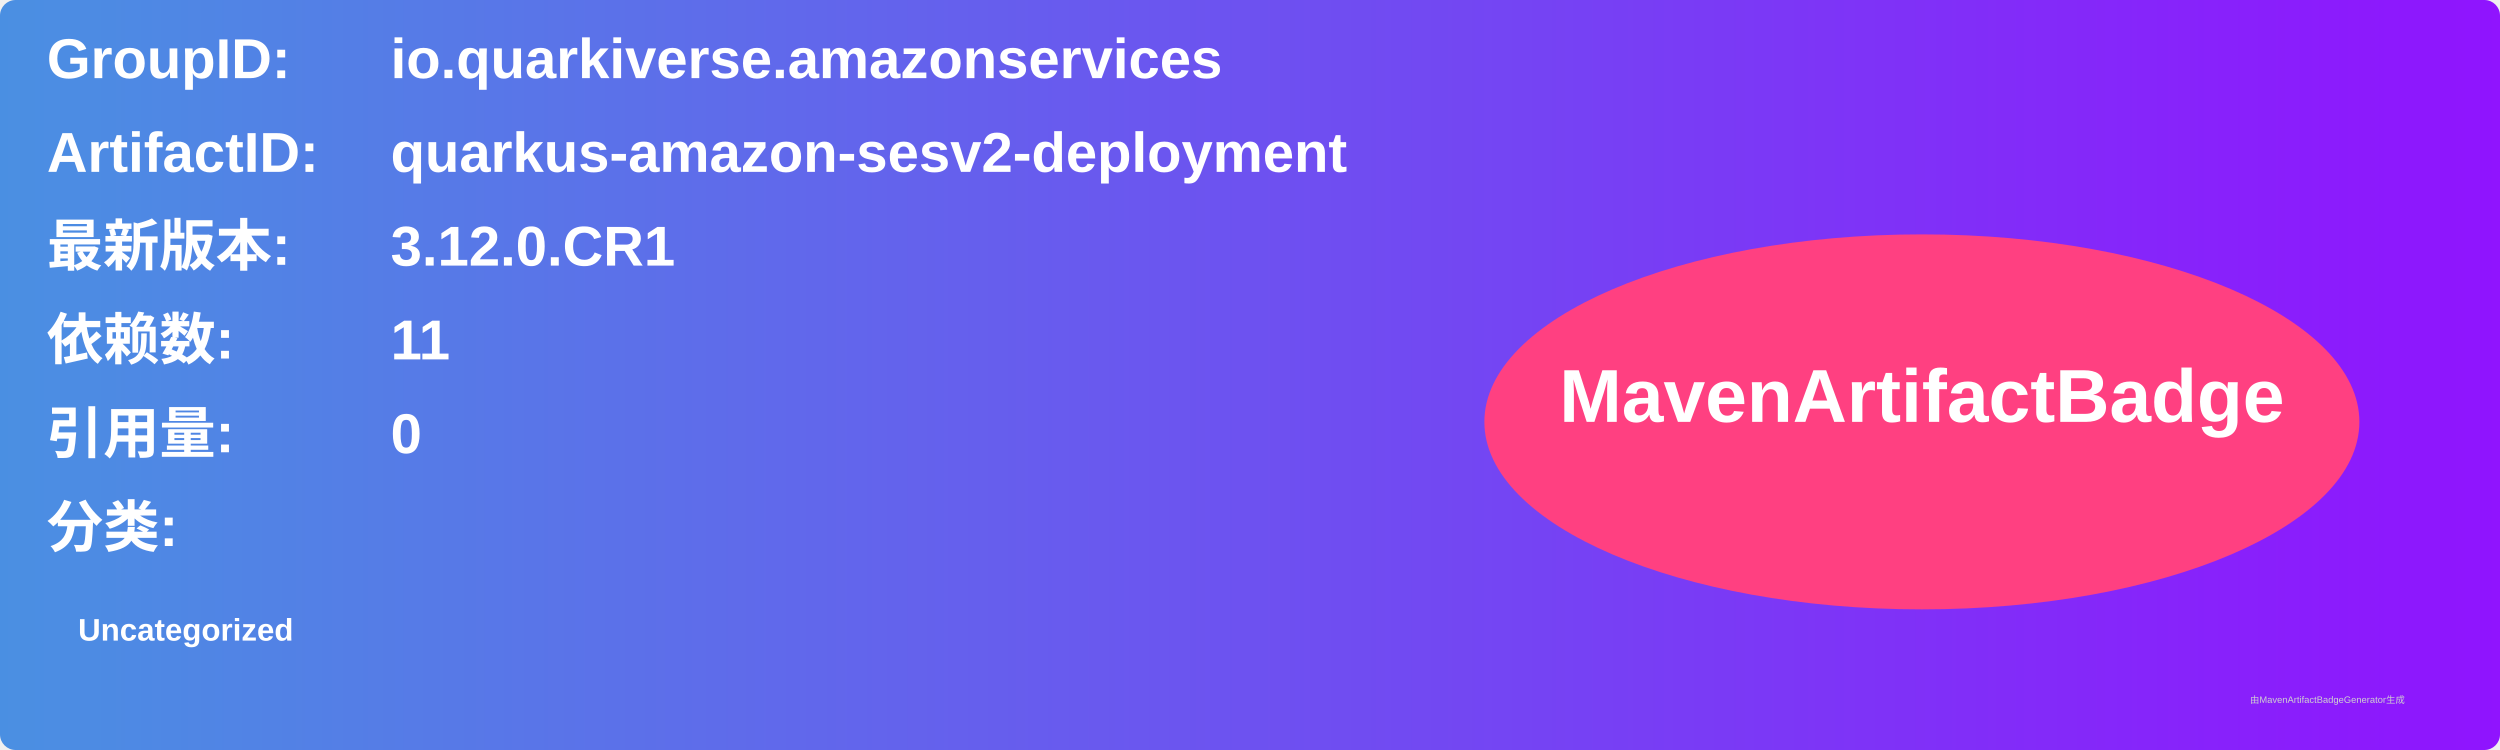
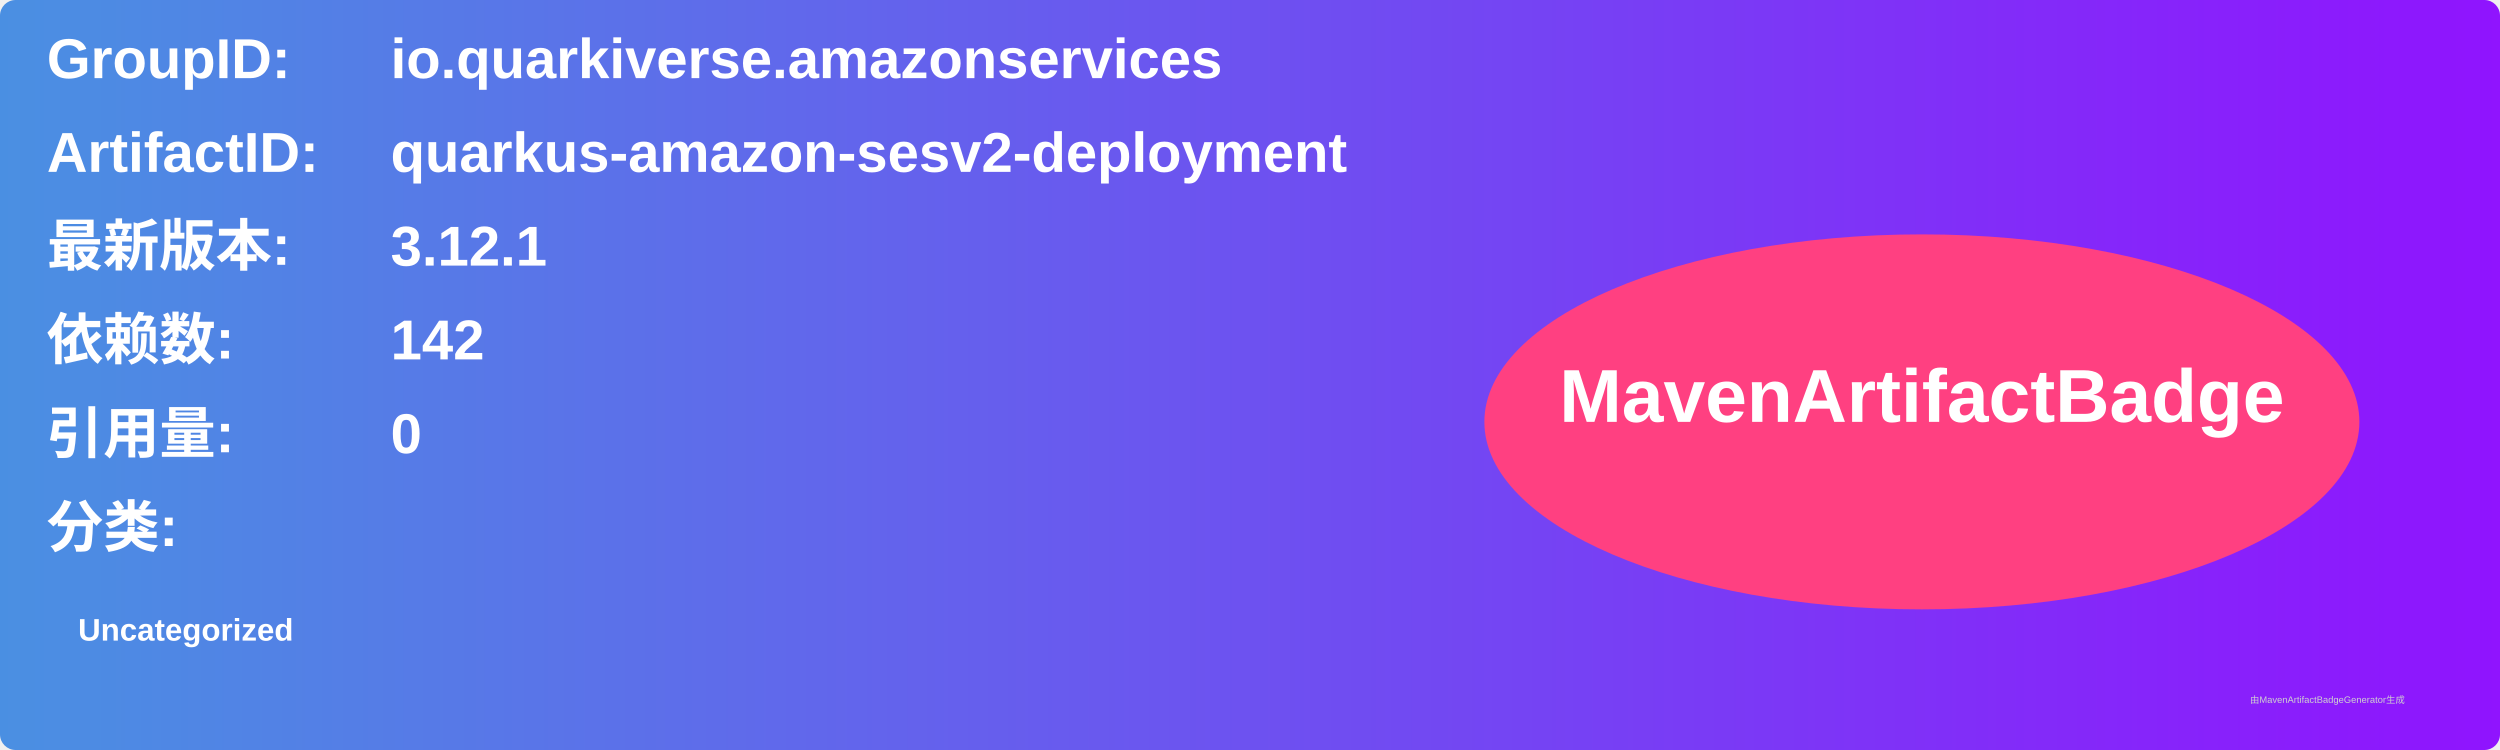
<svg xmlns="http://www.w3.org/2000/svg" width="800" height="240" viewBox="0 0 800 240">
  <linearGradient id="grad" x1="0%" y1="0%" x2="100%" y2="0%">
    <stop offset="0%" stop-color="#4a90e2" />
    <stop offset="100%" stop-color="#9013fe" />
  </linearGradient>
  <rect width="100%" height="100%" rx="5" ry="5" fill="url(#grad)" />
  <g transform="translate(15, 15)">
    <text x="0" y="10" font-family="Arial" font-size="18" fill="white" font-weight="bold" width="260">GroupID:</text>
    <text x="110" y="10" font-family="Arial" font-size="18" fill="white" font-weight="bold" width="460">io.quarkiverse.amazonservices</text>
    <text x="0" y="40" font-family="Arial" font-size="18" fill="white" font-weight="bold" width="260">ArtifactID:</text>
    <text x="110" y="40" font-family="Arial" font-size="18" fill="white" font-weight="bold" width="460">quarkus-amazon-sesv2-deployment</text>
    <text x="0" y="70" font-family="Arial" font-size="18" fill="white" font-weight="bold">最新版本:</text>
    <text x="110" y="70" font-family="Arial" font-size="18" fill="white" font-weight="bold">
-       <tspan font-weight="bold">3.12.0.CR1</tspan>
+       <tspan font-weight="bold">3.12.1</tspan>
    </text>
    <text x="0" y="100" font-family="Arial" font-size="18" fill="white" font-weight="bold">依赖数: </text>
    <text x="110" y="100" font-family="Arial" font-size="18" fill="white">
-       <tspan font-weight="bold">11</tspan>
+       <tspan font-weight="bold">142</tspan>
    </text>
    <text x="0" y="130" font-family="Arial" font-size="18" fill="white" font-weight="bold">引用量: </text>
    <text x="110" y="130" font-family="Arial" font-size="18" fill="white">
      <tspan font-weight="bold">0</tspan>
    </text>
    <text x="0" y="160" font-family="Arial" font-size="18" fill="white" font-weight="bold">分类:</text>
    <text x="10" y="190" font-family="Arial" font-size="10" fill="white">
      <tspan font-weight="bold">Uncategorized</tspan>
    </text>
    <ellipse cx="600" cy="120" rx="140" ry="60" fill="#ff4081" />
    <text x="600" y="120" text-anchor="middle" font-family="Arial" font-size="24" fill="white" font-weight="bold">MavenArtifactBadge</text>
  </g>
  <text x="720" y="225" font-family="Arial" font-size="3" fill="#d0d0d0">由MavenArtifactBadgeGenerator生成</text>
</svg>
